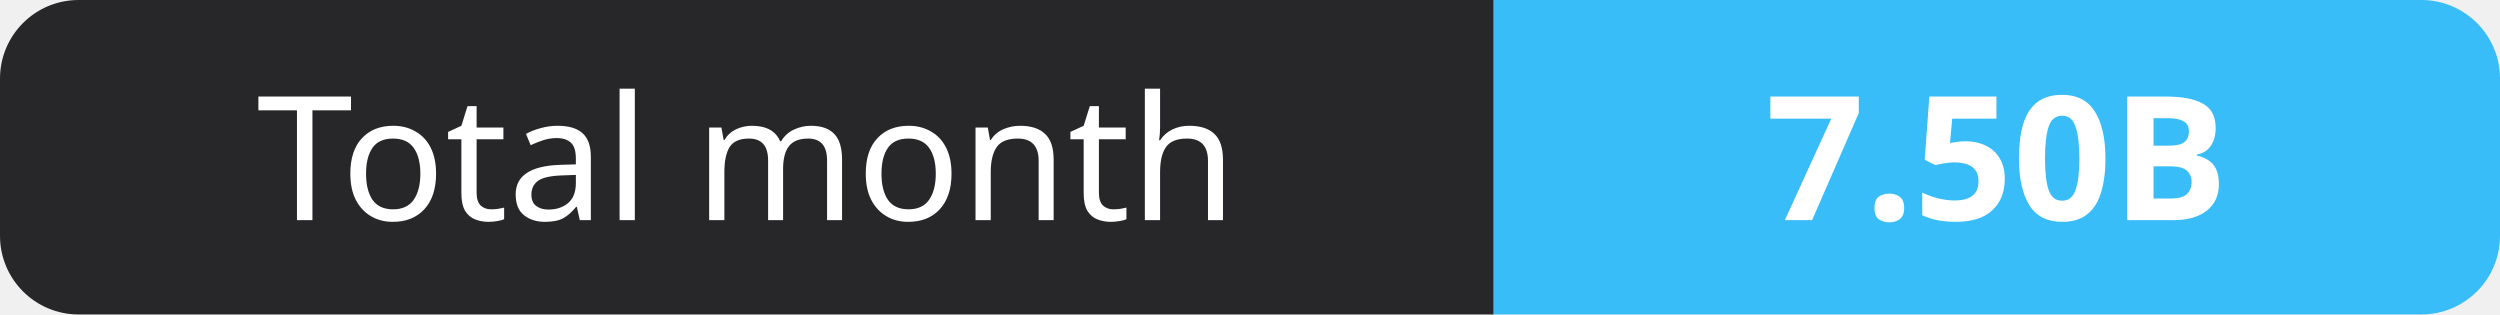
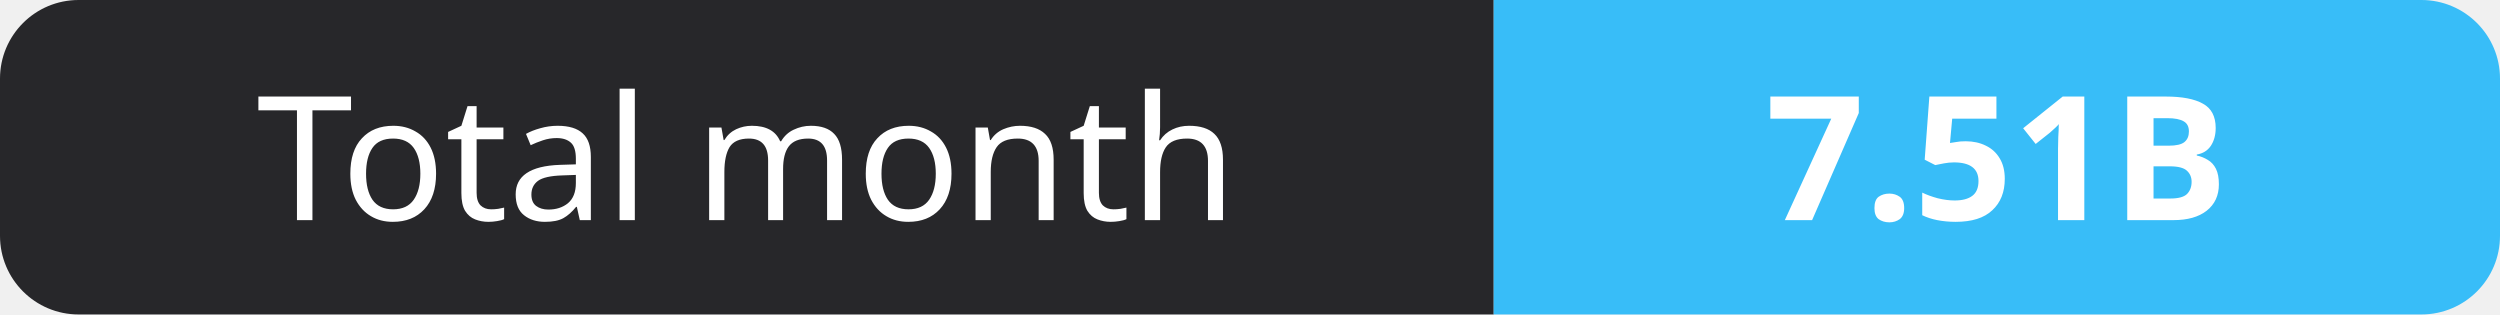
- <svg xmlns="http://www.w3.org/2000/svg" width="159" height="20" role="img" aria-label="Total month: 7.50B">
+ <svg xmlns="http://www.w3.org/2000/svg" width="159" height="20" role="img" aria-label="Total month: 7.51B">
  <clipPath id="r">
    <rect width="159" height="20" rx="5" fill="#fff" />
  </clipPath>
  <g clip-path="url(#r)">
    <rect width="95" height="20" fill="#27272a" />
    <rect x="95" width="64" height="20" fill="#38bdf8" />
  </g>
  <g fill="#fff" text-anchor="middle" font-family="Verdana,Geneva,sans-serif" font-size="11">
    <text x="47.5" y="14">Total month</text>
-     <text x="127.0" y="14" font-weight="700">7.50B</text>
+     <text x="127.0" y="14" font-weight="700">7.51B</text>
  </g>
</svg>
